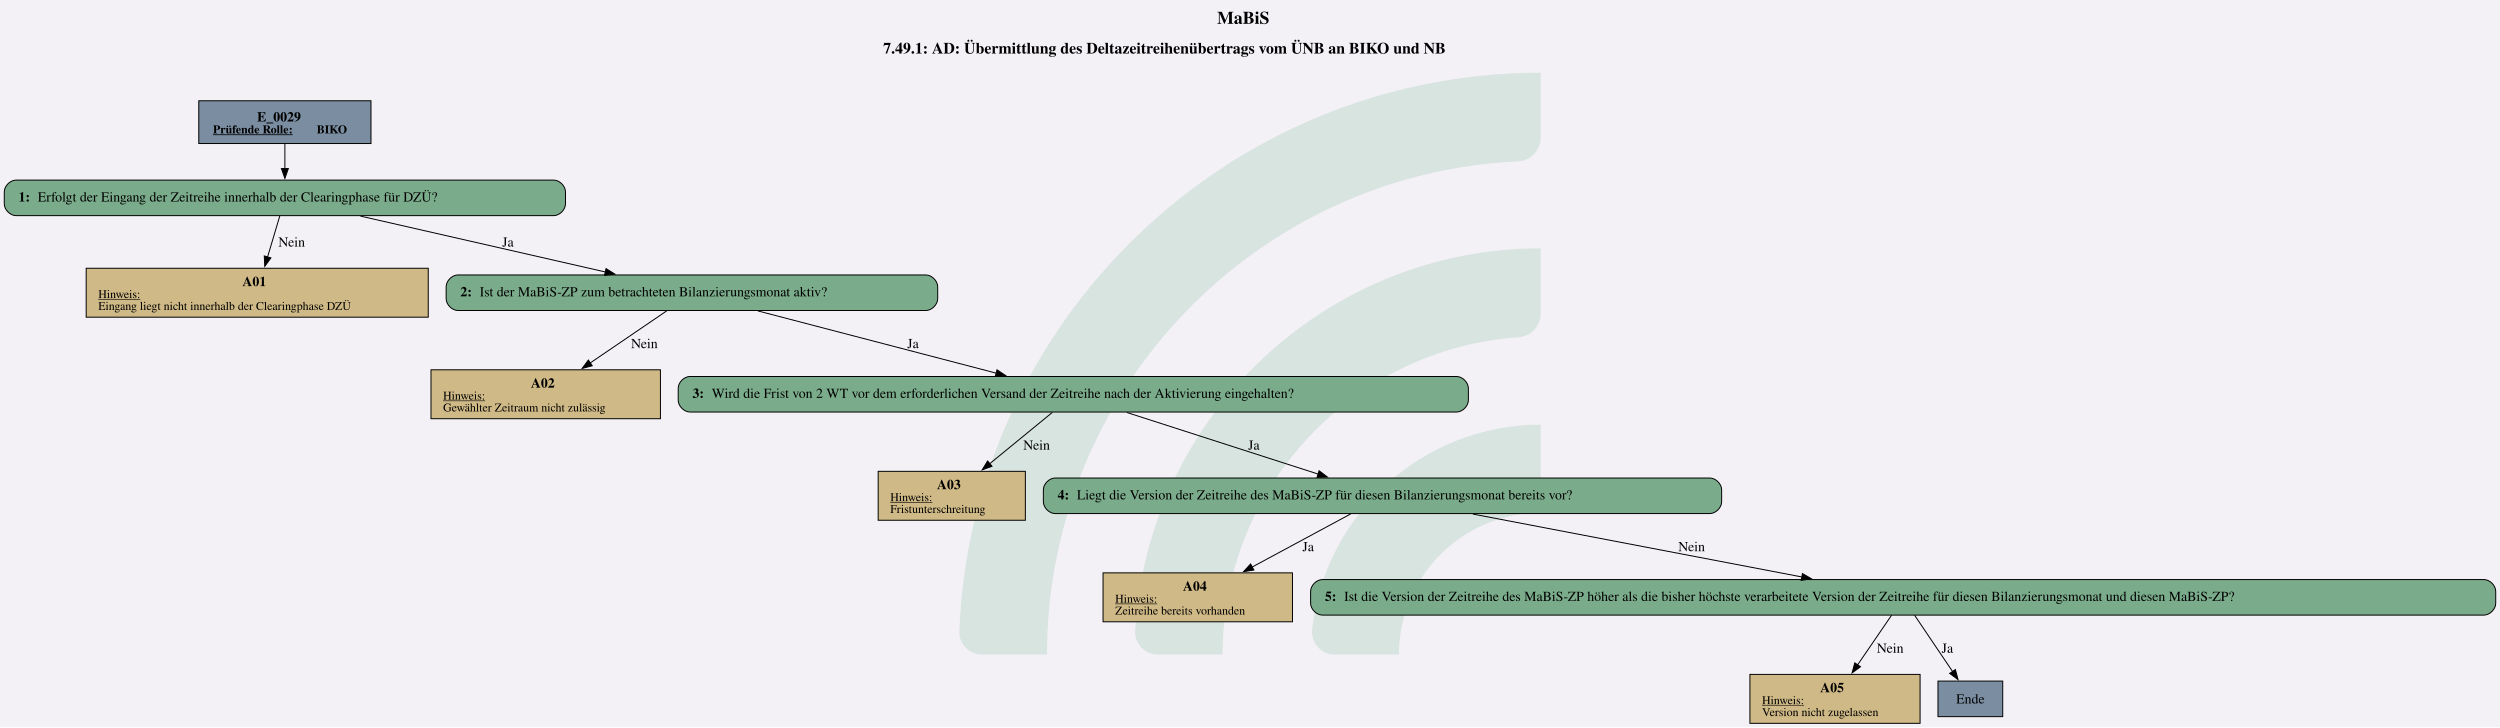
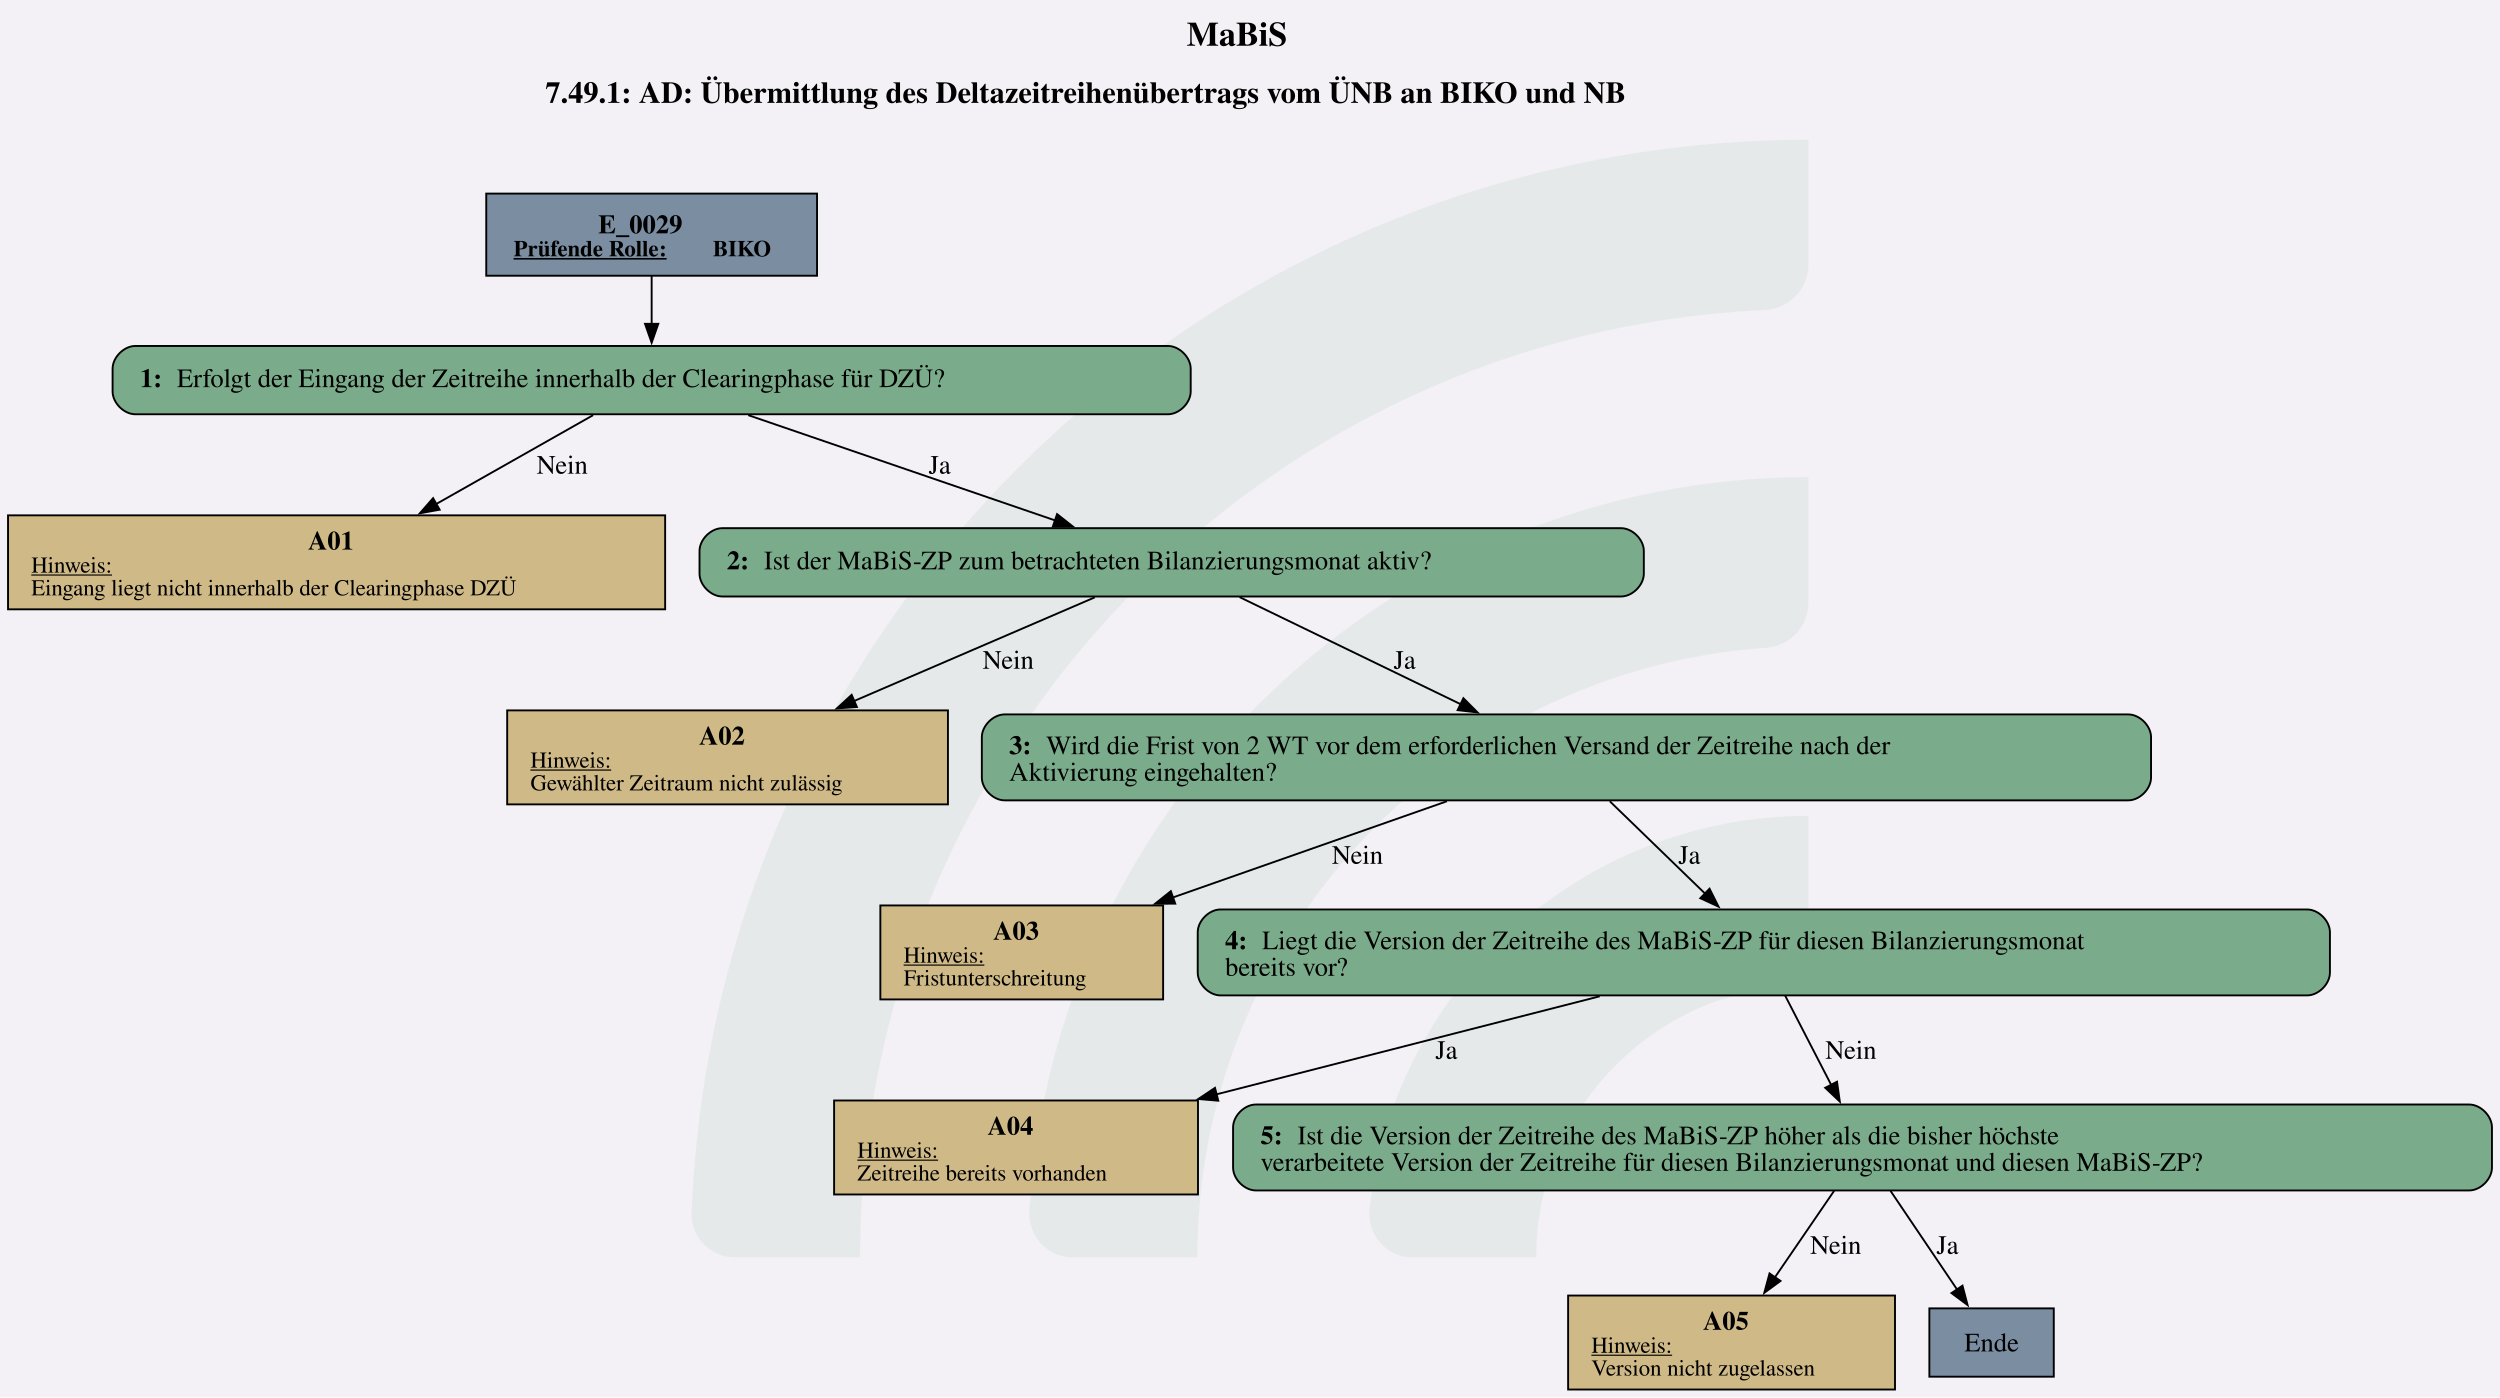
- <svg xmlns="http://www.w3.org/2000/svg" version="1.1" width="3373.333px" viewBox="0 0 3373.333 981.333" height="981.333px">
+ <svg xmlns="http://www.w3.org/2000/svg" version="1.1" width="1756.0px" viewBox="0 0 1756.0 981.333" height="981.333px">
  <g>
-     <svg version="1.1" width="3373.333px" viewBox="0 0 3373.333 981.333" height="981.333px">
-       <polygon fill="#f3f1f6" points="0,0 3373.333,0 3373.333,981.333 0,981.333" />
+     <svg version="1.1" width="1756.0px" viewBox="0 0 1756.0 981.333" height="981.333px">
+       <polygon fill="#f3f1f6" points="0,0 1756.0,0 1756.0,981.333 0,981.333" />
      <g>
-         <g transform="translate(1294.425, 98.13333) scale(1 1) translate(0, 0) scale(4.438194 4.438194) ">
+         <g transform="translate(485.7578, 98.13333) scale(1 1) translate(0, 0) scale(4.438194 4.438194) ">
          <defs id="defs2">
            <clipPath clipPathUnits="userSpaceOnUse" id="clipPath23">
              <path d="M 0,568.156 H 579.236 V 0 H 0 Z" id="path21" />
            </clipPath>
          </defs>
          <g id="layer1" transform="translate(-16.54194,-55.30527)">
            <g id="g19" clip-path="url(#clipPath23)" transform="matrix(0.3527778,0,0,-0.3527778,0.01017023,243.7368)" style="opacity:0.2">
              <g id="g25" transform="translate(122.444,32.7195)">
-                 <path d="m 0,0 h -56.104 c -11,0 -19.898,9.123 -19.463,20.115 10.594,267.191 231.277,481.302 501.029,481.302 v -56.02 c 0,-10.98 -8.688,-19.892 -19.658,-20.393 C 180.29,414.697 0,228.005 0,0" style="fill:#6ead83;fill-opacity:1;fill-rule:nonzero;stroke:none" id="path27" />
+                 <path d="m 0,0 h -56.104 c -11,0 -19.898,9.123 -19.463,20.115 10.594,267.191 231.277,481.302 501.029,481.302 v -56.02 c 0,-10.98 -8.688,-19.892 -19.658,-20.393 C 180.29,414.697 0,228.005 0,0" style="fill:#6ead83;fill-opacity:0.5;fill-rule:nonzero;stroke:none" id="path27" />
              </g>
              <g id="g29" transform="translate(273.7828,32.7195)">
-                 <path d="m 0,0 h -55.926 c -11.228,0 -20.091,9.482 -19.435,20.69 10.744,183.439 163.389,329.388 349.485,329.388 v -56.263 c 0,-10.709 -8.273,-19.617 -18.957,-20.35 C 112.819,263.696 0,144.774 0,0" style="fill:#6ead83;fill-opacity:1;fill-rule:nonzero;stroke:none" id="path31" />
+                 <path d="m 0,0 h -55.926 c -11.228,0 -20.091,9.482 -19.435,20.69 10.744,183.439 163.389,329.388 349.485,329.388 v -56.263 c 0,-10.709 -8.273,-19.617 -18.957,-20.35 C 112.819,263.696 0,144.774 0,0" style="fill:#6ead83;fill-opacity:0.5;fill-rule:nonzero;stroke:none" id="path31" />
              </g>
              <g id="g33" transform="translate(425.7667,32.7195)">
-                 <path d="m 0,0 h -55.445 c -11.653,0 -20.604,10.17 -19.334,21.753 10.866,99.032 95.031,176.341 196.919,176.341 v -57.011 c 0,-10.046 -7.283,-18.755 -17.229,-20.165 C 45.688,112.522 0,61.497 0,0" style="fill:#6ead83;fill-opacity:1;fill-rule:nonzero;stroke:none" id="path35" />
+                 <path d="m 0,0 h -55.445 c -11.653,0 -20.604,10.17 -19.334,21.753 10.866,99.032 95.031,176.341 196.919,176.341 v -57.011 c 0,-10.046 -7.283,-18.755 -17.229,-20.165 C 45.688,112.522 0,61.497 0,0" style="fill:#6ead83;fill-opacity:0.5;fill-rule:nonzero;stroke:none" id="path35" />
              </g>
            </g>
          </g>
        </g>
-         <svg width="2530pt" height="736pt" viewBox="0.00 0.00 2529.80 736.13">
+         <svg width="1317pt" height="736pt" viewBox="0.00 0.00 1316.77 736.13">
          <g id="graph0" class="graph" transform="scale(1 1) rotate(0) translate(4 732.13)">
-             <text text-anchor="start" x="1227.53" y="-708.03" font-family="Times,serif" font-weight="bold" font-size="18.00">MaBiS</text>
-             <text text-anchor="start" x="889.65" y="-677.93" font-family="Times,serif" font-weight="bold" font-size="16.00">7.49.1: AD: Übermittlung des Deltazeitreihenübertrags vom ÜNB an BIKO und NB</text>
+             <text text-anchor="start" x="621.01" y="-708.03" font-family="Times,serif" font-weight="bold" font-size="18.00">MaBiS</text>
+             <text text-anchor="start" x="283.13" y="-677.93" font-family="Times,serif" font-weight="bold" font-size="16.00">7.49.1: AD: Übermittlung des Deltazeitreihenübertrags vom ÜNB an BIKO und NB</text>
            <g id="node1" class="node">
-               <polygon fill="#7a8da1" stroke="black" points="371.18,-630.13 196.88,-630.13 196.88,-586.85 371.18,-586.85 371.18,-630.13" />
-               <text text-anchor="start" x="255.9" y="-609.19" font-family="Times,serif" font-weight="bold" font-size="14.00">E_0029</text>
-               <text text-anchor="start" x="211.28" y="-597.09" font-family="Times,serif" font-weight="bold" text-decoration="underline" font-size="12.00">Prüfende Rolle:</text>
-               <text text-anchor="start" x="316.28" y="-597.09" font-family="Times,serif" font-weight="bold" font-size="12.00"> BIKO</text>
+               <polygon fill="#7a8da1" stroke="black" points="426.26,-630.13 251.97,-630.13 251.97,-586.85 426.26,-586.85 426.26,-630.13" />
+               <text text-anchor="start" x="310.99" y="-609.19" font-family="Times,serif" font-weight="bold" font-size="14.00">E_0029</text>
+               <text text-anchor="start" x="266.37" y="-597.09" font-family="Times,serif" font-weight="bold" text-decoration="underline" font-size="12.00">Prüfende Rolle:</text>
+               <text text-anchor="start" x="371.37" y="-597.09" font-family="Times,serif" font-weight="bold" font-size="12.00"> BIKO</text>
            </g>
            <g id="node2" class="node">
-               <path fill="#7aab8a" stroke="black" d="M556.05,-549.85C556.05,-549.85 12,-549.85 12,-549.85 6,-549.85 0,-543.85 0,-537.85 0,-537.85 0,-525.85 0,-525.85 0,-519.85 6,-513.85 12,-513.85 12,-513.85 556.05,-513.85 556.05,-513.85 562.05,-513.85 568.05,-519.85 568.05,-525.85 568.05,-525.85 568.05,-537.85 568.05,-537.85 568.05,-543.85 562.05,-549.85 556.05,-549.85" />
-               <text text-anchor="start" x="14.4" y="-528.17" font-family="Times,serif" font-weight="bold" font-size="14.00">1: </text>
-               <text text-anchor="start" x="33.9" y="-528.17" font-family="Times,serif" font-size="14.00">Erfolgt der Eingang der Zeitreihe innerhalb der Clearingphase für DZÜ?</text>
+               <path fill="#7aab8a" stroke="black" d="M611.14,-549.85C611.14,-549.85 67.09,-549.85 67.09,-549.85 61.09,-549.85 55.09,-543.85 55.09,-537.85 55.09,-537.85 55.09,-525.85 55.09,-525.85 55.09,-519.85 61.09,-513.85 67.09,-513.85 67.09,-513.85 611.14,-513.85 611.14,-513.85 617.14,-513.85 623.14,-519.85 623.14,-525.85 623.14,-525.85 623.14,-537.85 623.14,-537.85 623.14,-543.85 617.14,-549.85 611.14,-549.85" />
+               <text text-anchor="start" x="69.49" y="-528.17" font-family="Times,serif" font-weight="bold" font-size="14.00">1: </text>
+               <text text-anchor="start" x="88.99" y="-528.17" font-family="Times,serif" font-size="14.00">Erfolgt der Eingang der Zeitreihe innerhalb der Clearingphase für DZÜ?</text>
            </g>
            <g id="edge1" class="edge">
-               <path fill="none" stroke="black" d="M284.03,-586.7C284.03,-578.84 284.03,-569.76 284.03,-561.32" />
-               <polygon fill="black" stroke="black" points="287.53,-561.52 284.03,-551.52 280.53,-561.52 287.53,-561.52" />
+               <path fill="none" stroke="black" d="M339.12,-586.7C339.12,-578.84 339.12,-569.76 339.12,-561.32" />
+               <polygon fill="black" stroke="black" points="342.62,-561.52 339.12,-551.52 335.62,-561.52 342.62,-561.52" />
            </g>
            <g id="node3" class="node">
-               <polygon fill="#cfb986" stroke="black" points="429.14,-460.6 82.91,-460.6 82.91,-411.08 429.14,-411.08 429.14,-460.6" />
-               <text text-anchor="start" x="241.03" y="-442.54" font-family="Times,serif" font-weight="bold" font-size="14.00">A01</text>
-               <text text-anchor="start" x="95.15" y="-430.44" font-family="Times,serif" text-decoration="underline" font-size="12.00">Hinweis:</text>
-               <text text-anchor="start" x="95.15" y="-418.44" font-family="Times,serif" font-size="12.00">Eingang liegt nicht innerhalb der Clearingphase DZÜ</text>
+               <polygon fill="#cfb986" stroke="black" points="346.23,-460.6 0,-460.6 0,-411.08 346.23,-411.08 346.23,-460.6" />
+               <text text-anchor="start" x="158.12" y="-442.54" font-family="Times,serif" font-weight="bold" font-size="14.00">A01</text>
+               <text text-anchor="start" x="12.24" y="-430.44" font-family="Times,serif" text-decoration="underline" font-size="12.00">Hinweis:</text>
+               <text text-anchor="start" x="12.24" y="-418.44" font-family="Times,serif" font-size="12.00">Eingang liegt nicht innerhalb der Clearingphase DZÜ</text>
            </g>
            <g id="edge2" class="edge">
-               <path fill="none" stroke="black" d="M278.89,-513.61C275.43,-501.98 270.73,-486.22 266.5,-472.01" />
-               <polygon fill="black" stroke="black" points="269.88,-471.09 263.67,-462.5 263.17,-473.09 269.88,-471.09" />
-               <text text-anchor="middle" x="290.9" y="-482.55" font-family="Times,serif" font-size="14.00">Nein</text>
+               <path fill="none" stroke="black" d="M308.28,-513.39C285.07,-500.24 252.69,-481.91 225.45,-466.48" />
+               <polygon fill="black" stroke="black" points="227.42,-463.57 216.99,-461.69 223.97,-469.66 227.42,-463.57" />
+               <text text-anchor="middle" x="291.99" y="-482.55" font-family="Times,serif" font-size="14.00">Nein</text>
            </g>
            <g id="node4" class="node">
-               <path fill="#7aab8a" stroke="black" d="M932.8,-453.84C932.8,-453.84 459.25,-453.84 459.25,-453.84 453.25,-453.84 447.25,-447.84 447.25,-441.84 447.25,-441.84 447.25,-429.84 447.25,-429.84 447.25,-423.84 453.25,-417.84 459.25,-417.84 459.25,-417.84 932.8,-417.84 932.8,-417.84 938.8,-417.84 944.8,-423.84 944.8,-429.84 944.8,-429.84 944.8,-441.84 944.8,-441.84 944.8,-447.84 938.8,-453.84 932.8,-453.84" />
-               <text text-anchor="start" x="461.65" y="-432.16" font-family="Times,serif" font-weight="bold" font-size="14.00">2: </text>
-               <text text-anchor="start" x="481.15" y="-432.16" font-family="Times,serif" font-size="14.00">Ist der MaBiS-ZP zum betrachteten Bilanzierungsmonat aktiv?</text>
+               <path fill="#7aab8a" stroke="black" d="M849.89,-453.84C849.89,-453.84 376.34,-453.84 376.34,-453.84 370.34,-453.84 364.34,-447.84 364.34,-441.84 364.34,-441.84 364.34,-429.84 364.34,-429.84 364.34,-423.84 370.34,-417.84 376.34,-417.84 376.34,-417.84 849.89,-417.84 849.89,-417.84 855.89,-417.84 861.89,-423.84 861.89,-429.84 861.89,-429.84 861.89,-441.84 861.89,-441.84 861.89,-447.84 855.89,-453.84 849.89,-453.84" />
+               <text text-anchor="start" x="378.74" y="-432.16" font-family="Times,serif" font-weight="bold" font-size="14.00">2: </text>
+               <text text-anchor="start" x="398.24" y="-432.16" font-family="Times,serif" font-size="14.00">Ist der MaBiS-ZP zum betrachteten Bilanzierungsmonat aktiv?</text>
            </g>
            <g id="edge3" class="edge">
-               <path fill="none" stroke="black" d="M360.55,-513.39C430.83,-497.35 534.92,-473.6 608.48,-456.82" />
-               <polygon fill="black" stroke="black" points="609.11,-460.26 618.08,-454.63 607.55,-453.44 609.11,-460.26" />
-               <text text-anchor="middle" x="509.78" y="-482.55" font-family="Times,serif" font-size="14.00">Ja</text>
+               <path fill="none" stroke="black" d="M390.01,-513.39C435.76,-497.69 503.07,-474.6 551.78,-457.89" />
+               <polygon fill="black" stroke="black" points="552.74,-461.26 561.06,-454.7 550.47,-454.63 552.74,-461.26" />
+               <text text-anchor="middle" x="490.87" y="-482.55" font-family="Times,serif" font-size="14.00">Ja</text>
            </g>
            <g id="node5" class="node">
-               <polygon fill="#cfb986" stroke="black" points="664.14,-357.83 431.91,-357.83 431.91,-308.31 664.14,-308.31 664.14,-357.83" />
-               <text text-anchor="start" x="533.03" y="-339.77" font-family="Times,serif" font-weight="bold" font-size="14.00">A02</text>
-               <text text-anchor="start" x="444.15" y="-327.67" font-family="Times,serif" text-decoration="underline" font-size="12.00">Hinweis:</text>
-               <text text-anchor="start" x="444.15" y="-315.67" font-family="Times,serif" font-size="12.00">Gewählter Zeitraum nicht zulässig</text>
+               <polygon fill="#cfb986" stroke="black" points="495.23,-357.83 263,-357.83 263,-308.31 495.23,-308.31 495.23,-357.83" />
+               <text text-anchor="start" x="364.12" y="-339.77" font-family="Times,serif" font-weight="bold" font-size="14.00">A02</text>
+               <text text-anchor="start" x="275.24" y="-327.67" font-family="Times,serif" text-decoration="underline" font-size="12.00">Hinweis:</text>
+               <text text-anchor="start" x="275.24" y="-315.67" font-family="Times,serif" font-size="12.00">Gewählter Zeitraum nicht zulässig</text>
            </g>
            <g id="edge4" class="edge">
-               <path fill="none" stroke="black" d="M670.58,-417.52C649.33,-403.05 618.51,-382.06 593.09,-364.76" />
-               <polygon fill="black" stroke="black" points="595.14,-361.91 584.9,-359.18 591.2,-367.7 595.14,-361.91" />
-               <text text-anchor="middle" x="647.9" y="-379.78" font-family="Times,serif" font-size="14.00">Nein</text>
+               <path fill="none" stroke="black" d="M572.62,-417.4C537.73,-402.37 486.66,-380.38 445.75,-362.76" />
+               <polygon fill="black" stroke="black" points="447.27,-359.61 436.7,-358.87 444.5,-366.04 447.27,-359.61" />
+               <text text-anchor="middle" x="526.99" y="-379.78" font-family="Times,serif" font-size="14.00">Nein</text>
            </g>
            <g id="node6" class="node">
-               <path fill="#7aab8a" stroke="black" d="M1469.93,-351.07C1469.93,-351.07 694.13,-351.07 694.13,-351.07 688.13,-351.07 682.13,-345.07 682.13,-339.07 682.13,-339.07 682.13,-327.07 682.13,-327.07 682.13,-321.07 688.13,-315.07 694.13,-315.07 694.13,-315.07 1469.93,-315.07 1469.93,-315.07 1475.93,-315.07 1481.93,-321.07 1481.93,-327.07 1481.93,-327.07 1481.93,-339.07 1481.93,-339.07 1481.93,-345.07 1475.93,-351.07 1469.93,-351.07" />
-               <text text-anchor="start" x="696.53" y="-329.39" font-family="Times,serif" font-weight="bold" font-size="14.00">3: </text>
-               <text text-anchor="start" x="716.03" y="-329.39" font-family="Times,serif" font-size="14.00">Wird die Frist von 2 WT vor dem erforderlichen Versand der Zeitreihe nach der Aktivierung eingehalten?</text>
+               <path fill="#7aab8a" stroke="black" d="M1117.14,-355.71C1117.14,-355.71 525.09,-355.71 525.09,-355.71 519.09,-355.71 513.09,-349.71 513.09,-343.71 513.09,-343.71 513.09,-322.43 513.09,-322.43 513.09,-316.43 519.09,-310.43 525.09,-310.43 525.09,-310.43 1117.14,-310.43 1117.14,-310.43 1123.14,-310.43 1129.14,-316.43 1129.14,-322.43 1129.14,-322.43 1129.14,-343.71 1129.14,-343.71 1129.14,-349.71 1123.14,-355.71 1117.14,-355.71" />
+               <text text-anchor="start" x="527.49" y="-334.77" font-family="Times,serif" font-weight="bold" font-size="14.00">3: </text>
+               <text text-anchor="start" x="546.99" y="-334.77" font-family="Times,serif" font-size="14.00">Wird die Frist von 2 WT vor dem erforderlichen Versand der Zeitreihe nach der</text>
+               <text text-anchor="start" x="527.49" y="-320.77" font-family="Times,serif" font-size="14.00">Aktivierung eingehalten?</text>
            </g>
            <g id="edge5" class="edge">
-               <path fill="none" stroke="black" d="M762.82,-417.4C829.9,-399.89 933.2,-372.92 1004,-354.44" />
-               <polygon fill="black" stroke="black" points="1004.82,-357.84 1013.61,-351.93 1003.05,-351.07 1004.82,-357.84" />
-               <text text-anchor="middle" x="919.78" y="-379.78" font-family="Times,serif" font-size="14.00">Ja</text>
+               <path fill="none" stroke="black" d="M648.87,-417.52C680.94,-401.98 728.49,-378.94 765.52,-361.01" />
+               <polygon fill="black" stroke="black" points="766.82,-364.26 774.3,-356.75 763.77,-357.96 766.82,-364.26" />
+               <text text-anchor="middle" x="735.87" y="-379.78" font-family="Times,serif" font-size="14.00">Ja</text>
            </g>
            <g id="node7" class="node">
-               <polygon fill="#cfb986" stroke="black" points="1033.52,-255.06 884.54,-255.06 884.54,-205.54 1033.52,-205.54 1033.52,-255.06" />
-               <text text-anchor="start" x="944.03" y="-237" font-family="Times,serif" font-weight="bold" font-size="14.00">A03</text>
-               <text text-anchor="start" x="896.78" y="-224.9" font-family="Times,serif" text-decoration="underline" font-size="12.00">Hinweis:</text>
-               <text text-anchor="start" x="896.78" y="-212.9" font-family="Times,serif" font-size="12.00">Fristunterschreitung</text>
+               <polygon fill="#cfb986" stroke="black" points="608.61,-255.06 459.62,-255.06 459.62,-205.54 608.61,-205.54 608.61,-255.06" />
+               <text text-anchor="start" x="519.12" y="-237" font-family="Times,serif" font-weight="bold" font-size="14.00">A03</text>
+               <text text-anchor="start" x="471.87" y="-224.9" font-family="Times,serif" text-decoration="underline" font-size="12.00">Hinweis:</text>
+               <text text-anchor="start" x="471.87" y="-212.9" font-family="Times,serif" font-size="12.00">Fristunterschreitung</text>
            </g>
            <g id="edge6" class="edge">
-               <path fill="none" stroke="black" d="M1060.88,-314.75C1043.45,-300.47 1018.28,-279.85 997.32,-262.68" />
-               <polygon fill="black" stroke="black" points="999.76,-260.15 989.8,-256.52 995.32,-265.56 999.76,-260.15" />
-               <text text-anchor="middle" x="1044.9" y="-277.01" font-family="Times,serif" font-size="14.00">Nein</text>
+               <path fill="none" stroke="black" d="M758.13,-309.96C715.66,-295.04 659.29,-275.25 613.71,-259.25" />
+               <polygon fill="black" stroke="black" points="615,-255.99 604.4,-255.98 612.68,-262.59 615,-255.99" />
+               <text text-anchor="middle" x="710.99" y="-277.01" font-family="Times,serif" font-size="14.00">Nein</text>
            </g>
            <g id="node8" class="node">
-               <path fill="#7aab8a" stroke="black" d="M1726.3,-248.3C1726.3,-248.3 1063.75,-248.3 1063.75,-248.3 1057.75,-248.3 1051.75,-242.3 1051.75,-236.3 1051.75,-236.3 1051.75,-224.3 1051.75,-224.3 1051.75,-218.3 1057.75,-212.3 1063.75,-212.3 1063.75,-212.3 1726.3,-212.3 1726.3,-212.3 1732.3,-212.3 1738.3,-218.3 1738.3,-224.3 1738.3,-224.3 1738.3,-236.3 1738.3,-236.3 1738.3,-242.3 1732.3,-248.3 1726.3,-248.3" />
-               <text text-anchor="start" x="1066.15" y="-226.62" font-family="Times,serif" font-weight="bold" font-size="14.00">4: </text>
-               <text text-anchor="start" x="1085.65" y="-226.62" font-family="Times,serif" font-size="14.00">Liegt die Version der Zeitreihe des MaBiS-ZP für diesen Bilanzierungsmonat bereits vor?</text>
+               <path fill="#7aab8a" stroke="black" d="M1211.39,-252.94C1211.39,-252.94 638.84,-252.94 638.84,-252.94 632.84,-252.94 626.84,-246.94 626.84,-240.94 626.84,-240.94 626.84,-219.66 626.84,-219.66 626.84,-213.66 632.84,-207.66 638.84,-207.66 638.84,-207.66 1211.39,-207.66 1211.39,-207.66 1217.39,-207.66 1223.39,-213.66 1223.39,-219.66 1223.39,-219.66 1223.39,-240.94 1223.39,-240.94 1223.39,-246.94 1217.39,-252.94 1211.39,-252.94" />
+               <text text-anchor="start" x="641.24" y="-232" font-family="Times,serif" font-weight="bold" font-size="14.00">4: </text>
+               <text text-anchor="start" x="660.74" y="-232" font-family="Times,serif" font-size="14.00">Liegt die Version der Zeitreihe des MaBiS-ZP für diesen Bilanzierungsmonat</text>
+               <text text-anchor="start" x="641.24" y="-218" font-family="Times,serif" font-size="14.00">bereits vor?</text>
            </g>
            <g id="edge7" class="edge">
-               <path fill="none" stroke="black" d="M1136.19,-314.63C1190.02,-297.3 1272.62,-270.71 1329.98,-252.24" />
-               <polygon fill="black" stroke="black" points="1330.85,-255.64 1339.3,-249.24 1328.71,-248.97 1330.85,-255.64" />
-               <text text-anchor="middle" x="1264.78" y="-277.01" font-family="Times,serif" font-size="14.00">Ja</text>
+               <path fill="none" stroke="black" d="M843.94,-309.96C858.7,-295.65 878.11,-276.84 894.25,-261.21" />
+               <polygon fill="black" stroke="black" points="896.51,-263.89 901.26,-254.42 891.64,-258.86 896.51,-263.89" />
+               <text text-anchor="middle" x="885.87" y="-277.01" font-family="Times,serif" font-size="14.00">Ja</text>
            </g>
            <g id="node9" class="node">
-               <polygon fill="#cfb986" stroke="black" points="1303.89,-152.29 1112.16,-152.29 1112.16,-102.77 1303.89,-102.77 1303.89,-152.29" />
-               <text text-anchor="start" x="1193.03" y="-134.23" font-family="Times,serif" font-weight="bold" font-size="14.00">A04</text>
-               <text text-anchor="start" x="1124.4" y="-122.13" font-family="Times,serif" text-decoration="underline" font-size="12.00">Hinweis:</text>
-               <text text-anchor="start" x="1124.4" y="-110.13" font-family="Times,serif" font-size="12.00">Zeitreihe bereits vorhanden</text>
+               <polygon fill="#cfb986" stroke="black" points="626.98,-152.29 435.25,-152.29 435.25,-102.77 626.98,-102.77 626.98,-152.29" />
+               <text text-anchor="start" x="516.12" y="-134.23" font-family="Times,serif" font-weight="bold" font-size="14.00">A04</text>
+               <text text-anchor="start" x="447.49" y="-122.13" font-family="Times,serif" text-decoration="underline" font-size="12.00">Hinweis:</text>
+               <text text-anchor="start" x="447.49" y="-110.13" font-family="Times,serif" font-size="12.00">Zeitreihe bereits vorhanden</text>
            </g>
            <g id="edge8" class="edge">
-               <path fill="none" stroke="black" d="M1362.88,-211.98C1335.43,-197.19 1295.36,-175.59 1262.86,-158.08" />
-               <polygon fill="black" stroke="black" points="1264.83,-155.17 1254.37,-153.5 1261.51,-161.33 1264.83,-155.17" />
-               <text text-anchor="middle" x="1319.78" y="-174.24" font-family="Times,serif" font-size="14.00">Ja</text>
+               <path fill="none" stroke="black" d="M838.65,-207.19C779.12,-191.96 699.68,-171.64 636.45,-155.47" />
+               <polygon fill="black" stroke="black" points="637.67,-152.17 627.11,-153.08 635.94,-158.95 637.67,-152.17" />
+               <text text-anchor="middle" x="757.87" y="-174.24" font-family="Times,serif" font-size="14.00">Ja</text>
            </g>
            <g id="node10" class="node">
-               <path fill="#7aab8a" stroke="black" d="M2509.8,-145.53C2509.8,-145.53 1334.25,-145.53 1334.25,-145.53 1328.25,-145.53 1322.25,-139.53 1322.25,-133.53 1322.25,-133.53 1322.25,-121.53 1322.25,-121.53 1322.25,-115.53 1328.25,-109.53 1334.25,-109.53 1334.25,-109.53 2509.8,-109.53 2509.8,-109.53 2515.8,-109.53 2521.8,-115.53 2521.8,-121.53 2521.8,-121.53 2521.8,-133.53 2521.8,-133.53 2521.8,-139.53 2515.8,-145.53 2509.8,-145.53" />
-               <text text-anchor="start" x="1336.65" y="-123.86" font-family="Times,serif" font-weight="bold" font-size="14.00">5: </text>
-               <text text-anchor="start" x="1356.15" y="-123.86" font-family="Times,serif" font-size="14.00">Ist die Version der Zeitreihe des MaBiS-ZP höher als die bisher höchste verarbeitete Version der Zeitreihe für diesen Bilanzierungsmonat und diesen MaBiS-ZP?</text>
+               <path fill="#7aab8a" stroke="black" d="M1296.76,-150.17C1296.76,-150.17 657.47,-150.17 657.47,-150.17 651.47,-150.17 645.47,-144.17 645.47,-138.17 645.47,-138.17 645.47,-116.89 645.47,-116.89 645.47,-110.89 651.47,-104.89 657.47,-104.89 657.47,-104.89 1296.76,-104.89 1296.76,-104.89 1302.76,-104.89 1308.76,-110.89 1308.76,-116.89 1308.76,-116.89 1308.76,-138.17 1308.76,-138.17 1308.76,-144.17 1302.76,-150.17 1296.76,-150.17" />
+               <text text-anchor="start" x="659.87" y="-129.23" font-family="Times,serif" font-weight="bold" font-size="14.00">5: </text>
+               <text text-anchor="start" x="679.37" y="-129.23" font-family="Times,serif" font-size="14.00">Ist die Version der Zeitreihe des MaBiS-ZP höher als die bisher höchste</text>
+               <text text-anchor="start" x="659.87" y="-115.23" font-family="Times,serif" font-size="14.00">verarbeitete Version der Zeitreihe für diesen Bilanzierungsmonat und diesen MaBiS-ZP?</text>
            </g>
            <g id="edge9" class="edge">
-               <path fill="none" stroke="black" d="M1486.52,-211.8C1579.37,-194.05 1722.84,-166.62 1819.48,-148.14" />
-               <polygon fill="black" stroke="black" points="1820.08,-151.59 1829.24,-146.27 1818.77,-144.71 1820.08,-151.59" />
-               <text text-anchor="middle" x="1707.9" y="-174.24" font-family="Times,serif" font-size="14.00">Nein</text>
+               <path fill="none" stroke="black" d="M936.4,-207.43C943.48,-193.7 952.75,-175.75 960.65,-160.44" />
+               <polygon fill="black" stroke="black" points="963.68,-162.19 965.16,-151.7 957.46,-158.98 963.68,-162.19" />
+               <text text-anchor="middle" x="970.99" y="-174.24" font-family="Times,serif" font-size="14.00">Nein</text>
            </g>
            <g id="node11" class="node">
-               <polygon fill="#cfb986" stroke="black" points="1939.14,-49.52 1766.91,-49.52 1766.91,0 1939.14,0 1939.14,-49.52" />
-               <text text-anchor="start" x="1838.03" y="-31.46" font-family="Times,serif" font-weight="bold" font-size="14.00">A05</text>
-               <text text-anchor="start" x="1779.15" y="-19.36" font-family="Times,serif" text-decoration="underline" font-size="12.00">Hinweis:</text>
-               <text text-anchor="start" x="1779.15" y="-7.36" font-family="Times,serif" font-size="12.00">Version nicht zugelassen</text>
+               <polygon fill="#cfb986" stroke="black" points="994.23,-49.52 822,-49.52 822,0 994.23,0 994.23,-49.52" />
+               <text text-anchor="start" x="893.12" y="-31.46" font-family="Times,serif" font-weight="bold" font-size="14.00">A05</text>
+               <text text-anchor="start" x="834.24" y="-19.36" font-family="Times,serif" text-decoration="underline" font-size="12.00">Hinweis:</text>
+               <text text-anchor="start" x="834.24" y="-7.36" font-family="Times,serif" font-size="12.00">Version nicht zugelassen</text>
            </g>
            <g id="edge10" class="edge">
-               <path fill="none" stroke="black" d="M1910.32,-109.44C1900.85,-95.6 1887.22,-75.71 1875.64,-58.79" />
-               <polygon fill="black" stroke="black" points="1878.84,-57.27 1870.31,-51 1873.07,-61.23 1878.84,-57.27" />
-               <text text-anchor="middle" x="1908.9" y="-71.47" font-family="Times,serif" font-size="14.00">Nein</text>
+               <path fill="none" stroke="black" d="M962.14,-104.66C953.04,-91.37 941.23,-74.12 930.98,-59.15" />
+               <polygon fill="black" stroke="black" points="933.9,-57.22 925.36,-50.95 928.12,-61.17 933.9,-57.22" />
+               <text text-anchor="middle" x="962.99" y="-71.47" font-family="Times,serif" font-size="14.00">Nein</text>
            </g>
            <g id="node12" class="node">
-               <polygon fill="#7a8da1" stroke="black" points="2022.8,-42.76 1957.25,-42.76 1957.25,-6.76 2022.8,-6.76 2022.8,-42.76" />
-               <text text-anchor="middle" x="1990.03" y="-20.08" font-family="Times,serif" font-size="14.00">Ende</text>
+               <polygon fill="#7a8da1" stroke="black" points="1077.89,-42.76 1012.34,-42.76 1012.34,-6.76 1077.89,-6.76 1077.89,-42.76" />
+               <text text-anchor="middle" x="1045.12" y="-20.08" font-family="Times,serif" font-size="14.00">Ende</text>
            </g>
            <g id="edge11" class="edge">
-               <path fill="none" stroke="black" d="M1933.56,-109.44C1944.11,-93.8 1959.89,-70.42 1972.08,-52.35" />
-               <polygon fill="black" stroke="black" points="1974.89,-54.44 1977.59,-44.19 1969.09,-50.52 1974.89,-54.44" />
-               <text text-anchor="middle" x="1966.78" y="-71.47" font-family="Times,serif" font-size="14.00">Ja</text>
+               <path fill="none" stroke="black" d="M991.87,-104.66C1002.16,-89.42 1015.95,-68.98 1026.92,-52.73" />
+               <polygon fill="black" stroke="black" points="1029.79,-54.73 1032.48,-44.49 1023.98,-50.82 1029.79,-54.73" />
+               <text text-anchor="middle" x="1021.87" y="-71.47" font-family="Times,serif" font-size="14.00">Ja</text>
            </g>
          </g>
        </svg>
      </g>
    </svg>
  </g>
</svg>
